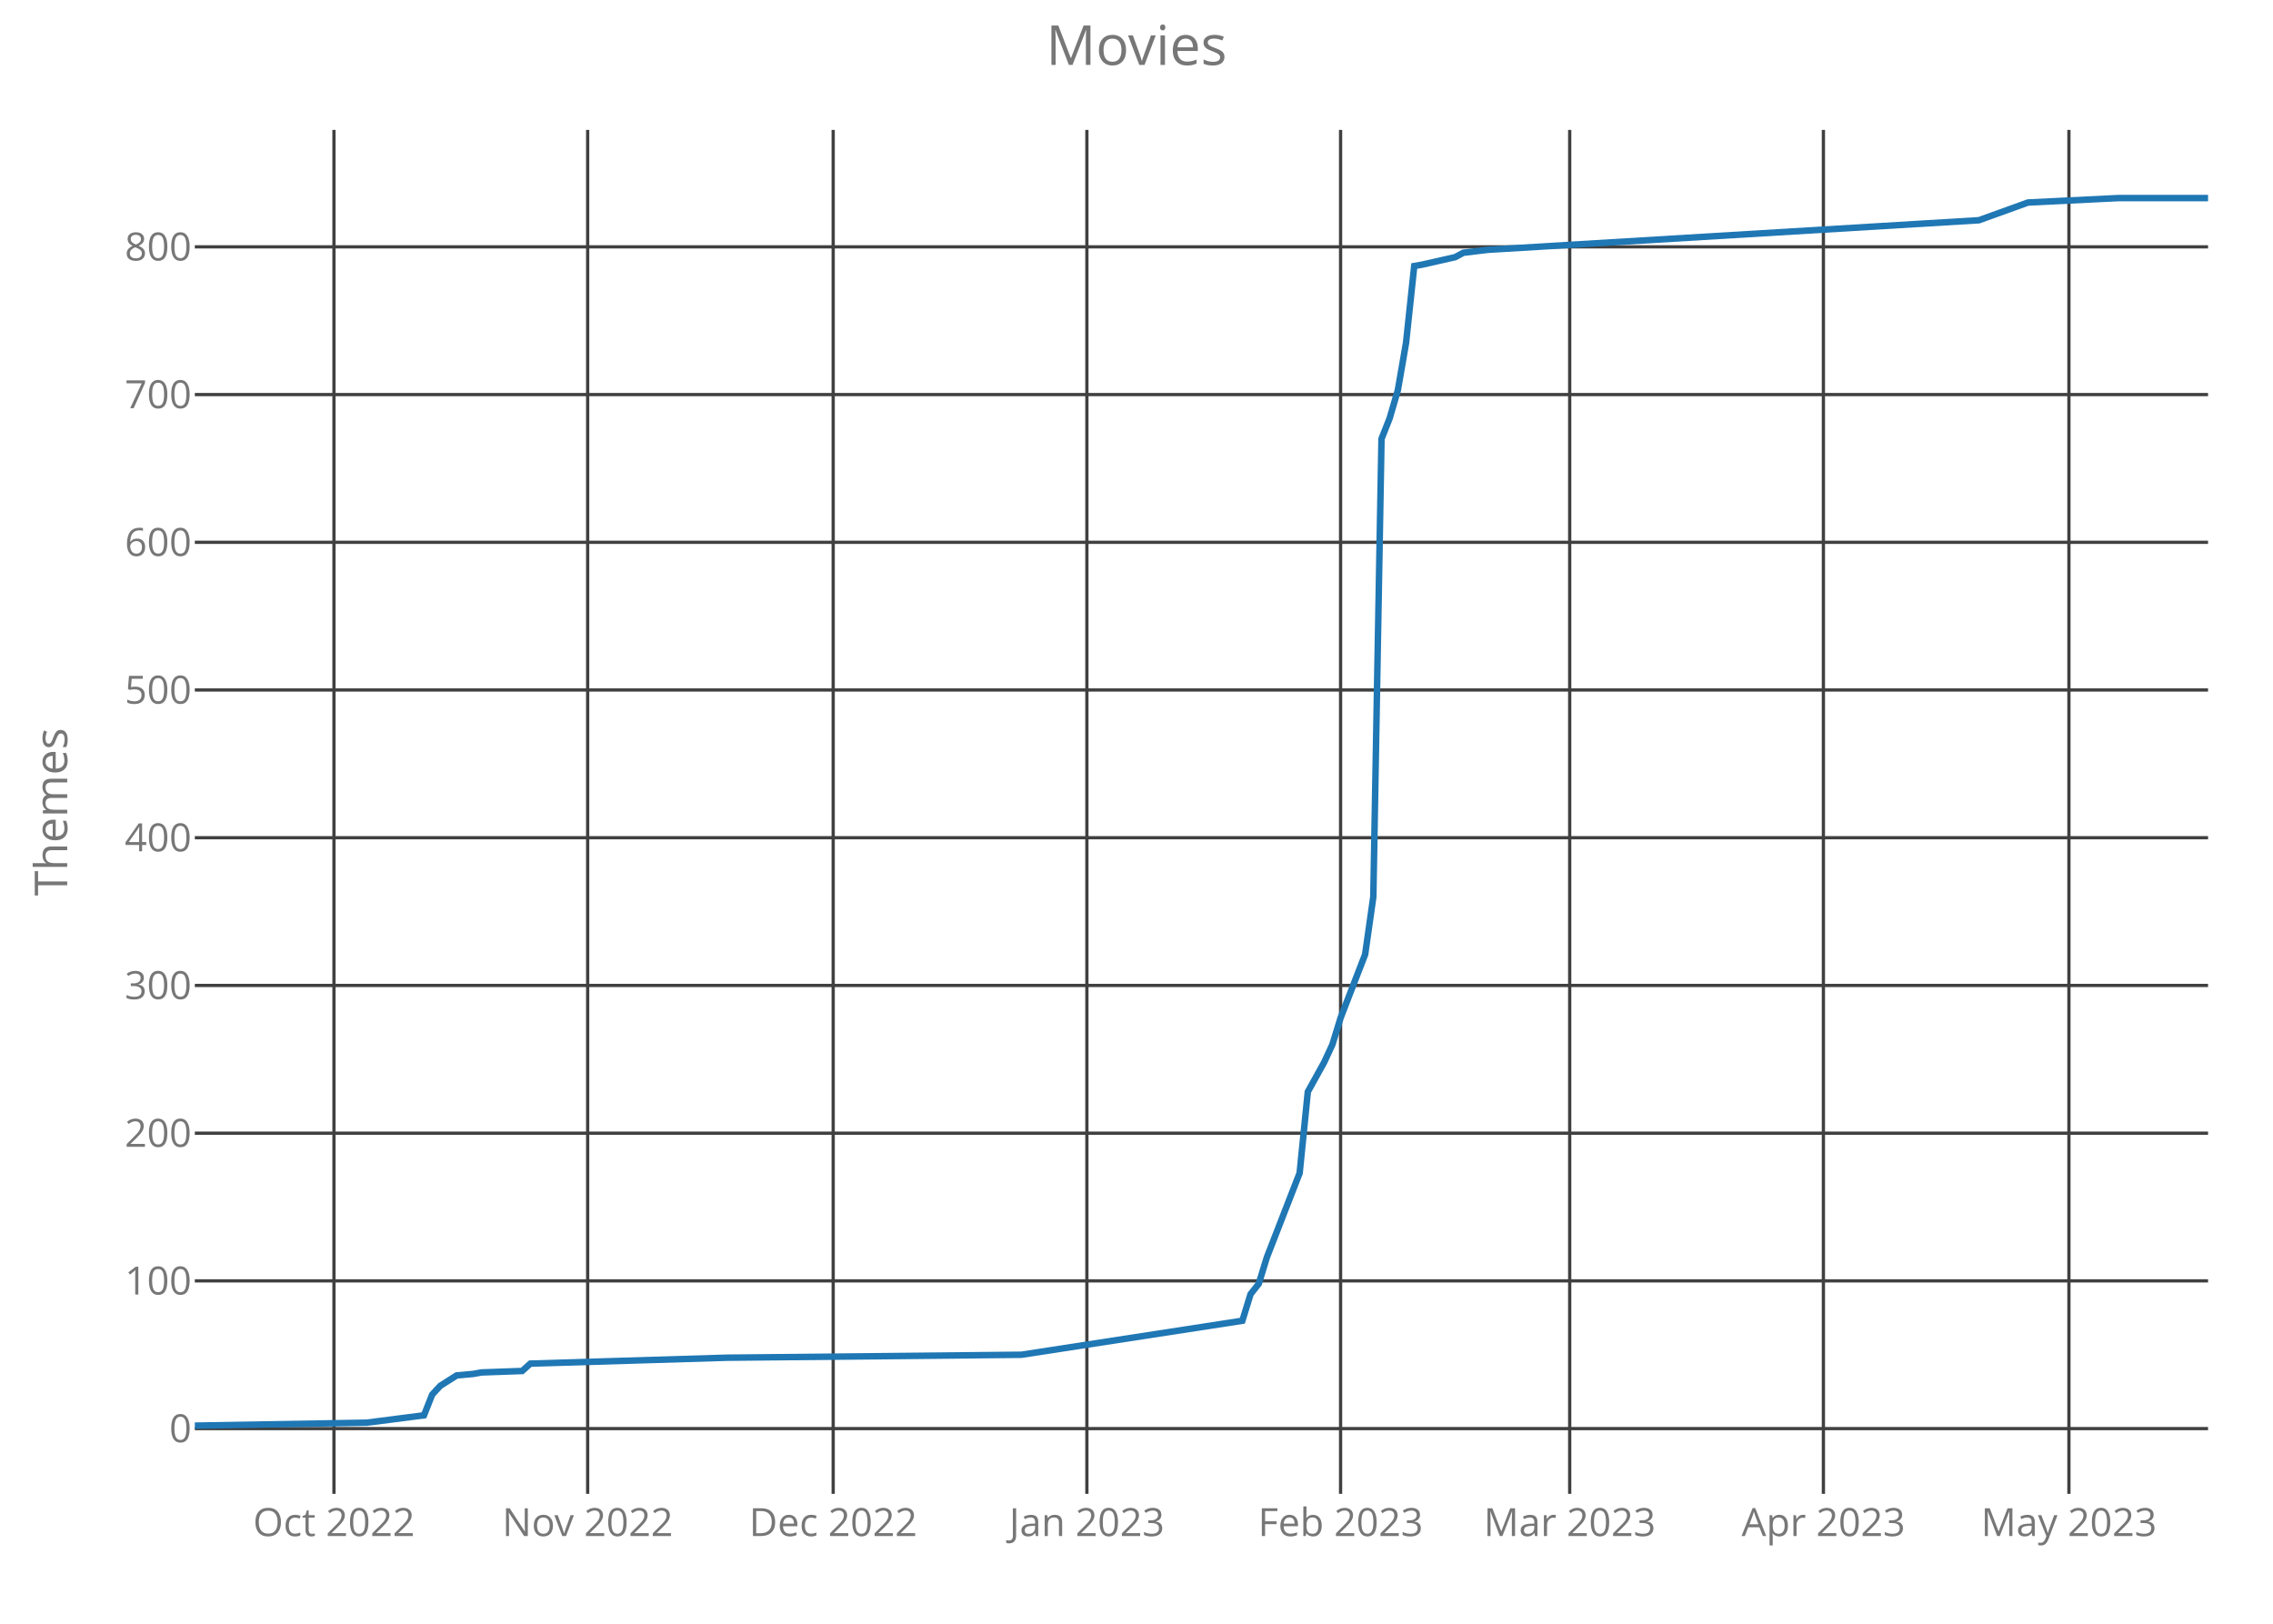
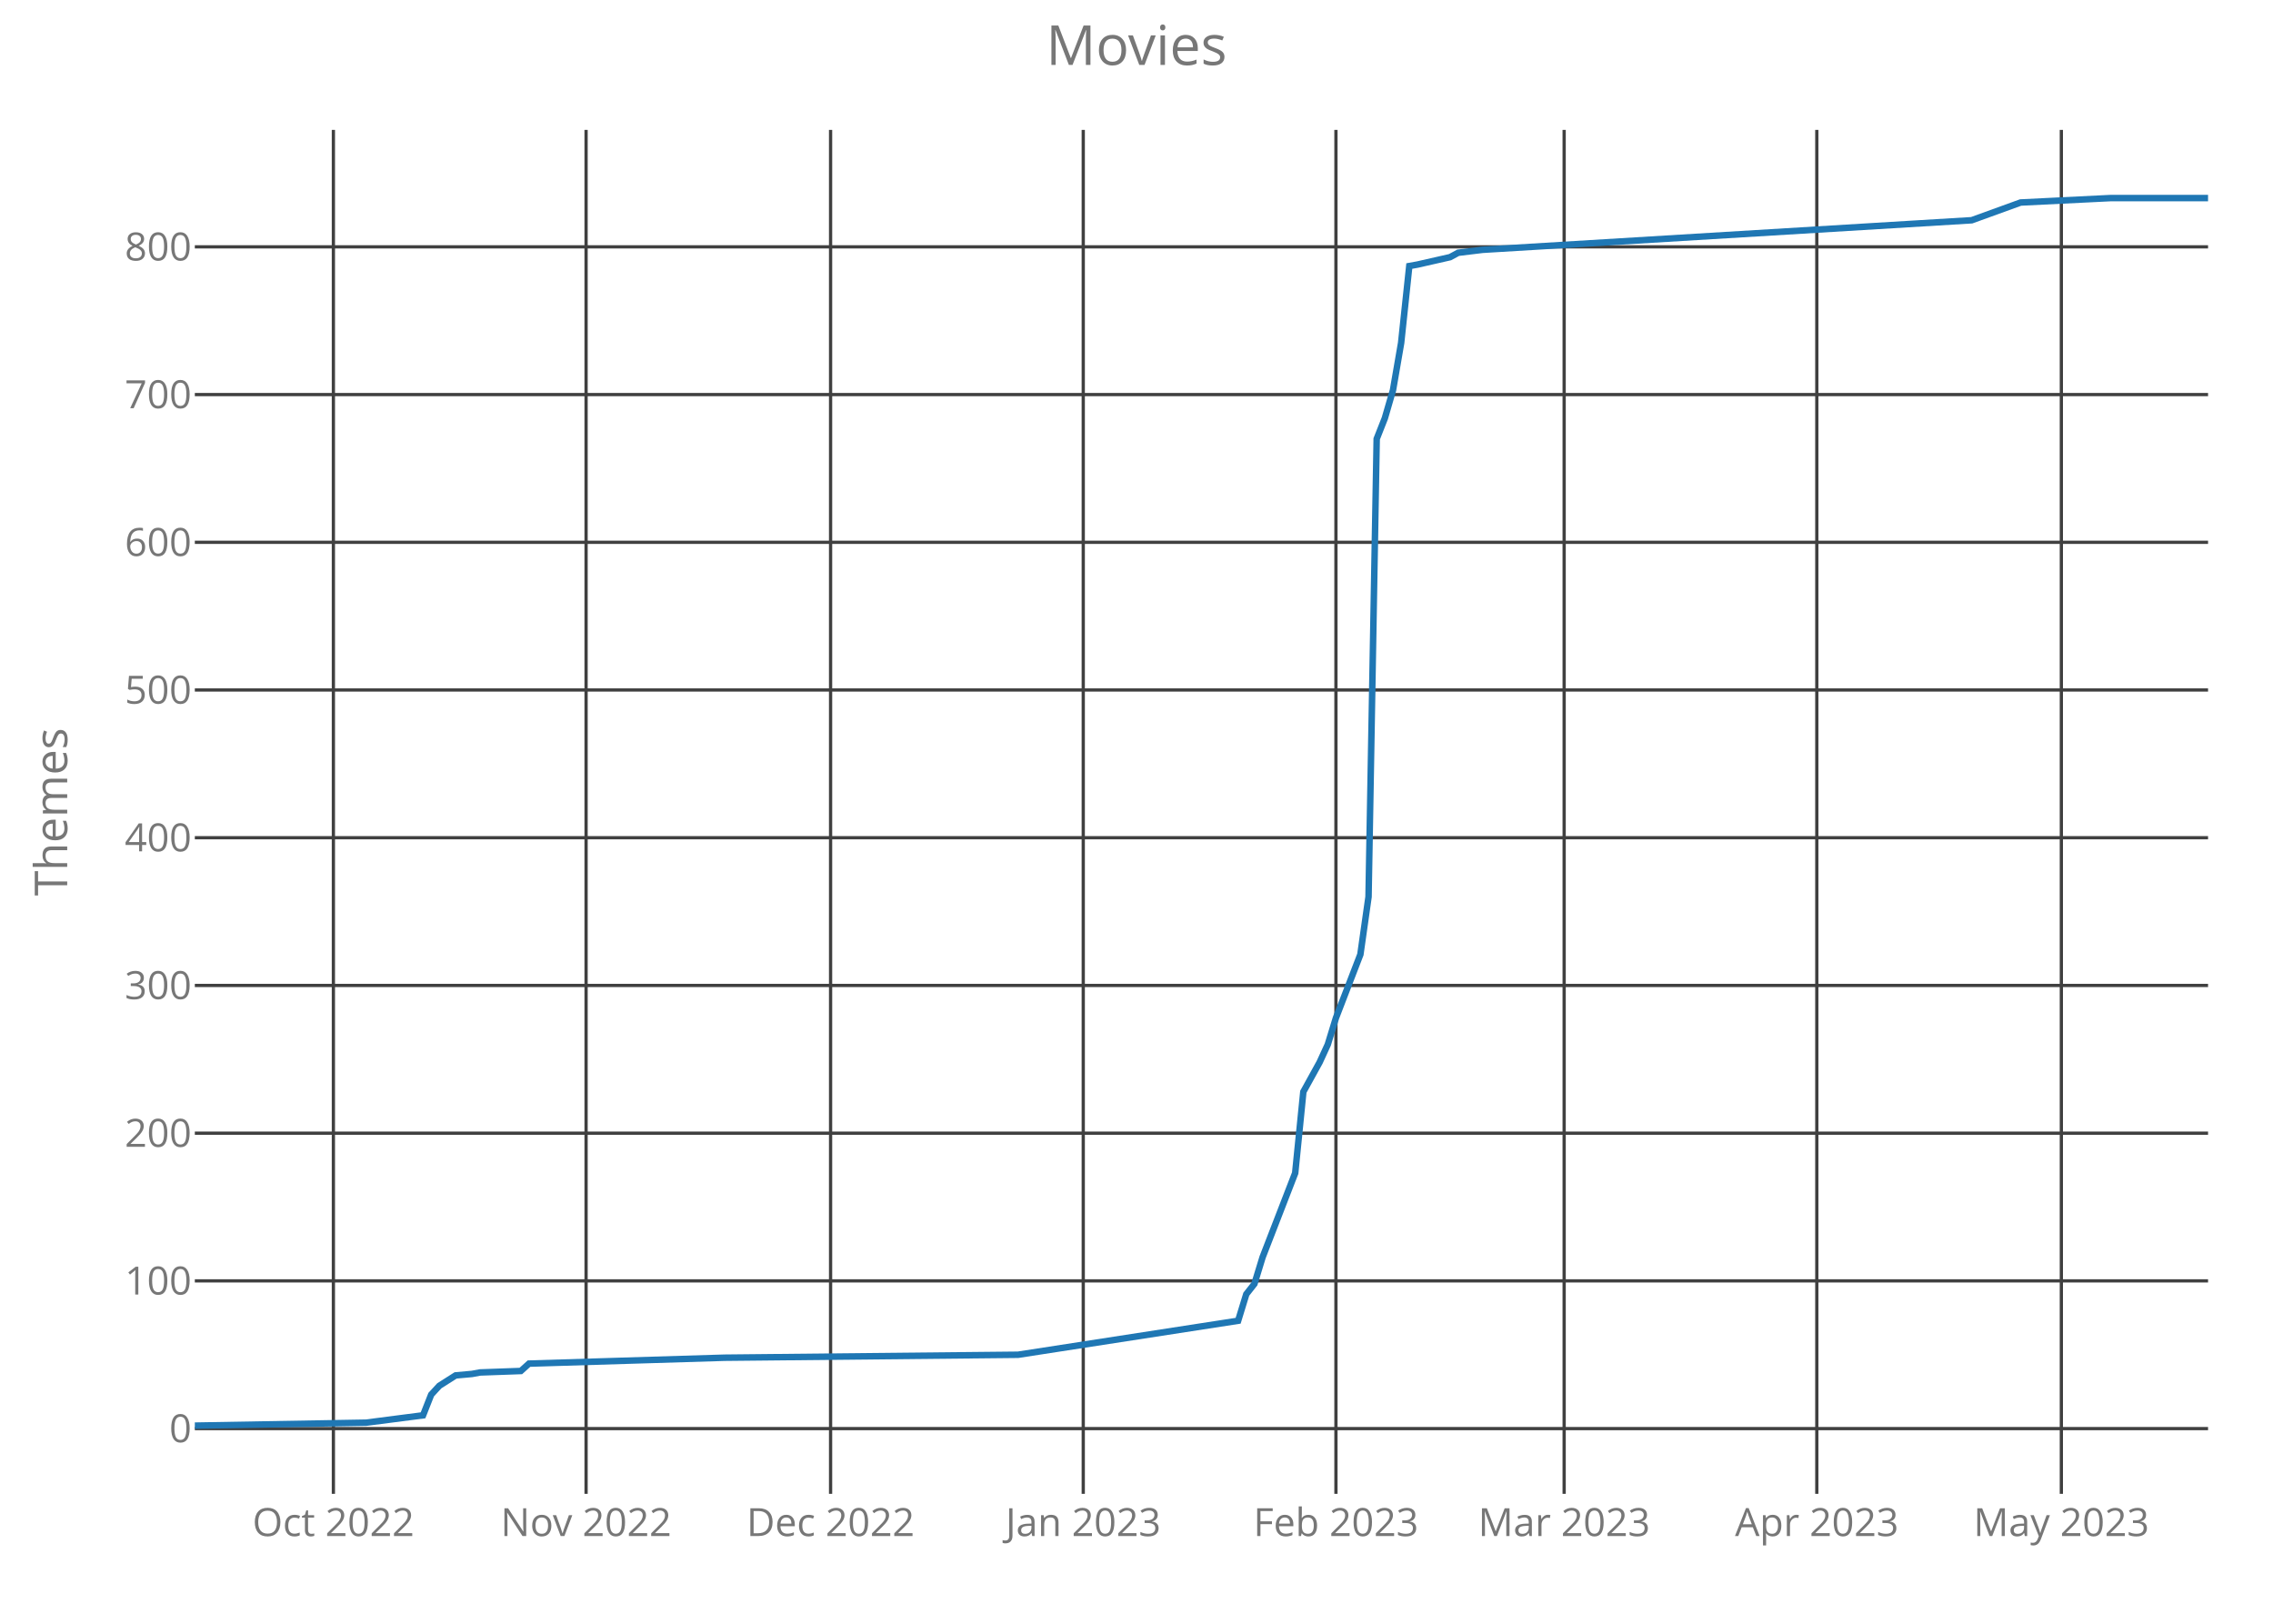
<svg xmlns="http://www.w3.org/2000/svg" class="main-svg" width="700" height="500" style="" viewBox="0 0 700 500">
  <rect x="0" y="0" width="700" height="500" style="fill: rgb(0, 0, 0); fill-opacity: 0;" />
-   <defs id="defs-efff24">
+   <defs id="defs-caafd3">
    <g class="clips">
-       <clipPath id="clipefff24xyplot" class="plotclip">
+       <clipPath id="clipcaafd3xyplot" class="plotclip">
        <rect width="620" height="420" />
      </clipPath>
-       <clipPath class="axesclip" id="clipefff24x">
+       <clipPath class="axesclip" id="clipcaafd3x">
        <rect x="60" y="0" width="620" height="500" />
      </clipPath>
-       <clipPath class="axesclip" id="clipefff24y">
+       <clipPath class="axesclip" id="clipcaafd3y">
        <rect x="0" y="40" width="700" height="420" />
      </clipPath>
-       <clipPath class="axesclip" id="clipefff24xy">
+       <clipPath class="axesclip" id="clipcaafd3xy">
        <rect x="60" y="40" width="620" height="420" />
      </clipPath>
    </g>
    <g class="gradients" />
  </defs>
  <g class="bglayer">
    <rect class="bg" x="60" y="40" width="620" height="420" style="fill: rgb(0, 0, 0); fill-opacity: 0; stroke-width: 0;" />
  </g>
  <g class="layer-below">
    <g class="imagelayer" />
    <g class="shapelayer" />
  </g>
  <g class="cartesianlayer">
    <g class="subplot xy">
      <g class="layer-subplot">
        <g class="shapelayer" />
        <g class="imagelayer" />
      </g>
      <g class="gridlayer">
        <g class="x">
-           <path class="xgrid crisp" transform="translate(102.85,0)" d="M0,40v420" style="stroke: rgb(64, 64, 64); stroke-opacity: 1; stroke-width: 1px;" />
-           <path class="xgrid crisp" transform="translate(180.98,0)" d="M0,40v420" style="stroke: rgb(64, 64, 64); stroke-opacity: 1; stroke-width: 1px;" />
-           <path class="xgrid crisp" transform="translate(256.59,0)" d="M0,40v420" style="stroke: rgb(64, 64, 64); stroke-opacity: 1; stroke-width: 1px;" />
-           <path class="xgrid crisp" transform="translate(334.72,0)" d="M0,40v420" style="stroke: rgb(64, 64, 64); stroke-opacity: 1; stroke-width: 1px;" />
-           <path class="xgrid crisp" transform="translate(412.85,0)" d="M0,40v420" style="stroke: rgb(64, 64, 64); stroke-opacity: 1; stroke-width: 1px;" />
-           <path class="xgrid crisp" transform="translate(483.41,0)" d="M0,40v420" style="stroke: rgb(64, 64, 64); stroke-opacity: 1; stroke-width: 1px;" />
-           <path class="xgrid crisp" transform="translate(561.54,0)" d="M0,40v420" style="stroke: rgb(64, 64, 64); stroke-opacity: 1; stroke-width: 1px;" />
-           <path class="xgrid crisp" transform="translate(637.15,0)" d="M0,40v420" style="stroke: rgb(64, 64, 64); stroke-opacity: 1; stroke-width: 1px;" />
+           <path class="xgrid crisp" transform="translate(102.67,0)" d="M0,40v420" style="stroke: rgb(64, 64, 64); stroke-opacity: 1; stroke-width: 1px;" />
+           <path class="xgrid crisp" transform="translate(180.49,0)" d="M0,40v420" style="stroke: rgb(64, 64, 64); stroke-opacity: 1; stroke-width: 1px;" />
+           <path class="xgrid crisp" transform="translate(255.79,0)" d="M0,40v420" style="stroke: rgb(64, 64, 64); stroke-opacity: 1; stroke-width: 1px;" />
+           <path class="xgrid crisp" transform="translate(333.6,0)" d="M0,40v420" style="stroke: rgb(64, 64, 64); stroke-opacity: 1; stroke-width: 1px;" />
+           <path class="xgrid crisp" transform="translate(411.42,0)" d="M0,40v420" style="stroke: rgb(64, 64, 64); stroke-opacity: 1; stroke-width: 1px;" />
+           <path class="xgrid crisp" transform="translate(481.7,0)" d="M0,40v420" style="stroke: rgb(64, 64, 64); stroke-opacity: 1; stroke-width: 1px;" />
+           <path class="xgrid crisp" transform="translate(559.51,0)" d="M0,40v420" style="stroke: rgb(64, 64, 64); stroke-opacity: 1; stroke-width: 1px;" />
+           <path class="xgrid crisp" transform="translate(634.82,0)" d="M0,40v420" style="stroke: rgb(64, 64, 64); stroke-opacity: 1; stroke-width: 1px;" />
        </g>
        <g class="y">
          <path class="ygrid crisp" transform="translate(0,439.91)" d="M60,0h620" style="stroke: rgb(64, 64, 64); stroke-opacity: 1; stroke-width: 1px;" />
          <path class="ygrid crisp" transform="translate(0,394.42)" d="M60,0h620" style="stroke: rgb(64, 64, 64); stroke-opacity: 1; stroke-width: 1px;" />
          <path class="ygrid crisp" transform="translate(0,348.94)" d="M60,0h620" style="stroke: rgb(64, 64, 64); stroke-opacity: 1; stroke-width: 1px;" />
          <path class="ygrid crisp" transform="translate(0,303.45)" d="M60,0h620" style="stroke: rgb(64, 64, 64); stroke-opacity: 1; stroke-width: 1px;" />
          <path class="ygrid crisp" transform="translate(0,257.96)" d="M60,0h620" style="stroke: rgb(64, 64, 64); stroke-opacity: 1; stroke-width: 1px;" />
          <path class="ygrid crisp" transform="translate(0,212.47)" d="M60,0h620" style="stroke: rgb(64, 64, 64); stroke-opacity: 1; stroke-width: 1px;" />
          <path class="ygrid crisp" transform="translate(0,166.99)" d="M60,0h620" style="stroke: rgb(64, 64, 64); stroke-opacity: 1; stroke-width: 1px;" />
          <path class="ygrid crisp" transform="translate(0,121.5)" d="M60,0h620" style="stroke: rgb(64, 64, 64); stroke-opacity: 1; stroke-width: 1px;" />
          <path class="ygrid crisp" transform="translate(0,76.01)" d="M60,0h620" style="stroke: rgb(64, 64, 64); stroke-opacity: 1; stroke-width: 1px;" />
        </g>
      </g>
      <g class="zerolinelayer" />
      <path class="xlines-below crisp" d="M0,0" style="fill: none;" />
      <path class="ylines-below crisp" d="M0,0" style="fill: none;" />
      <g class="overlines-below" />
      <g class="xaxislayer-below">
        <g class="xtick">
-           <text text-anchor="middle" x="0" y="473" transform="translate(102.85,0)" style="font-family: 'Open Sans'; font-size: 12px; fill: rgb(119, 119, 119); fill-opacity: 1; white-space: pre;">Oct 2022</text>
+           <text text-anchor="middle" x="0" y="473" transform="translate(102.67,0)" style="font-family: 'Open Sans'; font-size: 12px; fill: rgb(119, 119, 119); fill-opacity: 1; white-space: pre;">Oct 2022</text>
        </g>
        <g class="xtick">
-           <text text-anchor="middle" x="0" y="473" transform="translate(180.98,0)" style="font-family: 'Open Sans'; font-size: 12px; fill: rgb(119, 119, 119); fill-opacity: 1; white-space: pre;">Nov 2022</text>
+           <text text-anchor="middle" x="0" y="473" transform="translate(180.49,0)" style="font-family: 'Open Sans'; font-size: 12px; fill: rgb(119, 119, 119); fill-opacity: 1; white-space: pre;">Nov 2022</text>
        </g>
        <g class="xtick">
-           <text text-anchor="middle" x="0" y="473" transform="translate(256.59,0)" style="font-family: 'Open Sans'; font-size: 12px; fill: rgb(119, 119, 119); fill-opacity: 1; white-space: pre;">Dec 2022</text>
+           <text text-anchor="middle" x="0" y="473" transform="translate(255.79,0)" style="font-family: 'Open Sans'; font-size: 12px; fill: rgb(119, 119, 119); fill-opacity: 1; white-space: pre;">Dec 2022</text>
        </g>
        <g class="xtick">
-           <text text-anchor="middle" x="0" y="473" transform="translate(334.72,0)" style="font-family: 'Open Sans'; font-size: 12px; fill: rgb(119, 119, 119); fill-opacity: 1; white-space: pre;">Jan 2023</text>
+           <text text-anchor="middle" x="0" y="473" transform="translate(333.6,0)" style="font-family: 'Open Sans'; font-size: 12px; fill: rgb(119, 119, 119); fill-opacity: 1; white-space: pre;">Jan 2023</text>
        </g>
        <g class="xtick">
-           <text text-anchor="middle" x="0" y="473" transform="translate(412.85,0)" style="font-family: 'Open Sans'; font-size: 12px; fill: rgb(119, 119, 119); fill-opacity: 1; white-space: pre;">Feb 2023</text>
+           <text text-anchor="middle" x="0" y="473" transform="translate(411.42,0)" style="font-family: 'Open Sans'; font-size: 12px; fill: rgb(119, 119, 119); fill-opacity: 1; white-space: pre;">Feb 2023</text>
        </g>
        <g class="xtick">
-           <text text-anchor="middle" x="0" y="473" transform="translate(483.41,0)" style="font-family: 'Open Sans'; font-size: 12px; fill: rgb(119, 119, 119); fill-opacity: 1; white-space: pre;">Mar 2023</text>
+           <text text-anchor="middle" x="0" y="473" transform="translate(481.7,0)" style="font-family: 'Open Sans'; font-size: 12px; fill: rgb(119, 119, 119); fill-opacity: 1; white-space: pre;">Mar 2023</text>
        </g>
        <g class="xtick">
-           <text text-anchor="middle" x="0" y="473" transform="translate(561.54,0)" style="font-family: 'Open Sans'; font-size: 12px; fill: rgb(119, 119, 119); fill-opacity: 1; white-space: pre;">Apr 2023</text>
+           <text text-anchor="middle" x="0" y="473" transform="translate(559.51,0)" style="font-family: 'Open Sans'; font-size: 12px; fill: rgb(119, 119, 119); fill-opacity: 1; white-space: pre;">Apr 2023</text>
        </g>
        <g class="xtick">
-           <text text-anchor="middle" x="0" y="473" transform="translate(637.15,0)" style="font-family: 'Open Sans'; font-size: 12px; fill: rgb(119, 119, 119); fill-opacity: 1; white-space: pre;">May 2023</text>
+           <text text-anchor="middle" x="0" y="473" transform="translate(634.82,0)" style="font-family: 'Open Sans'; font-size: 12px; fill: rgb(119, 119, 119); fill-opacity: 1; white-space: pre;">May 2023</text>
        </g>
      </g>
      <g class="yaxislayer-below">
        <g class="ytick">
          <text text-anchor="end" x="59" y="4.2" transform="translate(0,439.91)" style="font-family: 'Open Sans'; font-size: 12px; fill: rgb(119, 119, 119); fill-opacity: 1; white-space: pre;">0</text>
        </g>
        <g class="ytick">
          <text text-anchor="end" x="59" y="4.2" transform="translate(0,394.42)" style="font-family: 'Open Sans'; font-size: 12px; fill: rgb(119, 119, 119); fill-opacity: 1; white-space: pre;">100</text>
        </g>
        <g class="ytick">
          <text text-anchor="end" x="59" y="4.2" transform="translate(0,348.94)" style="font-family: 'Open Sans'; font-size: 12px; fill: rgb(119, 119, 119); fill-opacity: 1; white-space: pre;">200</text>
        </g>
        <g class="ytick">
          <text text-anchor="end" x="59" y="4.2" transform="translate(0,303.45)" style="font-family: 'Open Sans'; font-size: 12px; fill: rgb(119, 119, 119); fill-opacity: 1; white-space: pre;">300</text>
        </g>
        <g class="ytick">
          <text text-anchor="end" x="59" y="4.2" transform="translate(0,257.96)" style="font-family: 'Open Sans'; font-size: 12px; fill: rgb(119, 119, 119); fill-opacity: 1; white-space: pre;">400</text>
        </g>
        <g class="ytick">
          <text text-anchor="end" x="59" y="4.2" transform="translate(0,212.47)" style="font-family: 'Open Sans'; font-size: 12px; fill: rgb(119, 119, 119); fill-opacity: 1; white-space: pre;">500</text>
        </g>
        <g class="ytick">
          <text text-anchor="end" x="59" y="4.2" transform="translate(0,166.99)" style="font-family: 'Open Sans'; font-size: 12px; fill: rgb(119, 119, 119); fill-opacity: 1; white-space: pre;">600</text>
        </g>
        <g class="ytick">
          <text text-anchor="end" x="59" y="4.2" transform="translate(0,121.5)" style="font-family: 'Open Sans'; font-size: 12px; fill: rgb(119, 119, 119); fill-opacity: 1; white-space: pre;">700</text>
        </g>
        <g class="ytick">
          <text text-anchor="end" x="59" y="4.2" transform="translate(0,76.01)" style="font-family: 'Open Sans'; font-size: 12px; fill: rgb(119, 119, 119); fill-opacity: 1; white-space: pre;">800</text>
        </g>
      </g>
      <g class="overaxes-below" />
-       <g class="plot" transform="translate(60,40)" clip-path="url('#clipefff24xyplot')">
+       <g class="plot" transform="translate(60,40)" clip-path="url('#clipcaafd3xyplot')">
        <g class="scatterlayer mlayer">
-           <g class="trace scatter trace9a05cd" style="stroke-miterlimit: 2; opacity: 1;">
+           <g class="trace scatter trace6b63b3" style="stroke-miterlimit: 2; opacity: 1;">
            <g class="fills" />
            <g class="errorbars" />
            <g class="lines">
-               <path class="js-line" d="M0,399L52.93,398.09L70.57,395.82L73.09,389.45L75.61,386.72L80.65,383.53L85.69,383.08L88.21,382.62L100.81,382.17L103.33,379.9L163.82,378.08L254.55,377.17L322.6,366.7L325.12,358.52L327.64,355.33L330.16,347.14L340.24,321.22L342.76,296.2L347.8,287.1L350.33,281.64L352.85,273.45L360.41,253.9L362.93,236.16L365.45,95.14L367.97,88.78L370.49,80.13L373.01,65.58L375.53,41.92L378.05,41.47L388.13,39.19L390.65,37.83L398.21,36.92L549.43,27.82L564.55,22.36L592.28,21L620,21" style="vector-effect: non-scaling-stroke; fill: none; stroke: rgb(31, 119, 180); stroke-opacity: 1; stroke-width: 2px; opacity: 1;" />
+               <path class="js-line" d="M0,399L52.71,398.09L70.28,395.82L72.79,389.45L75.3,386.72L80.32,383.53L85.34,383.08L87.85,382.62L100.4,382.17L102.91,379.9L163.16,378.08L253.52,377.17L321.3,366.7L323.81,358.52L326.32,355.33L328.83,347.14L338.87,321.22L341.38,296.2L346.4,287.1L348.91,281.64L351.42,273.45L358.95,253.9L361.46,236.16L363.97,95.14L366.48,88.78L368.99,80.13L371.5,65.58L374.01,41.92L376.52,41.47L386.56,39.19L389.07,37.83L396.6,36.92L547.21,27.82L562.27,22.36L589.88,21L620,21" style="vector-effect: non-scaling-stroke; fill: none; stroke: rgb(31, 119, 180); stroke-opacity: 1; stroke-width: 2px; opacity: 1;" />
            </g>
            <g class="points" />
            <g class="text" />
          </g>
        </g>
      </g>
      <g class="overplot" />
      <path class="xlines-above" />
      <path class="ylines-above" />
      <g class="overlines-above" />
      <g class="xaxislayer-above" />
      <g class="yaxislayer-above" />
      <g class="overaxes-above" />
    </g>
  </g>
  <g class="polarlayer" />
  <g class="ternarylayer" />
  <g class="geolayer" />
  <g class="funnelarealayer" />
  <g class="pielayer" />
  <g class="treemaplayer" />
  <g class="sunburstlayer" />
  <g class="glimages" />
-   <defs id="topdefs-efff24">
+   <defs id="topdefs-caafd3">
    <g class="clips" />
  </defs>
  <g class="layer-above">
    <g class="imagelayer" />
    <g class="shapelayer" />
  </g>
  <g class="infolayer">
    <g class="g-gtitle">
      <text class="gtitle" x="350" y="20" text-anchor="middle" dy="0em" style="font-family: 'Open Sans'; font-size: 17px; fill: rgb(119, 119, 119); opacity: 1; font-weight: normal; white-space: pre;">Movies</text>
    </g>
    <g class="g-xtitle" />
    <g class="g-ytitle">
      <text class="ytitle" transform="rotate(-90,20.7,250)" x="20.7" y="250" text-anchor="middle" style="font-family: 'Open Sans'; font-size: 14px; fill: rgb(119, 119, 119); opacity: 1; font-weight: normal; white-space: pre;">Themes</text>
    </g>
  </g>
</svg>
